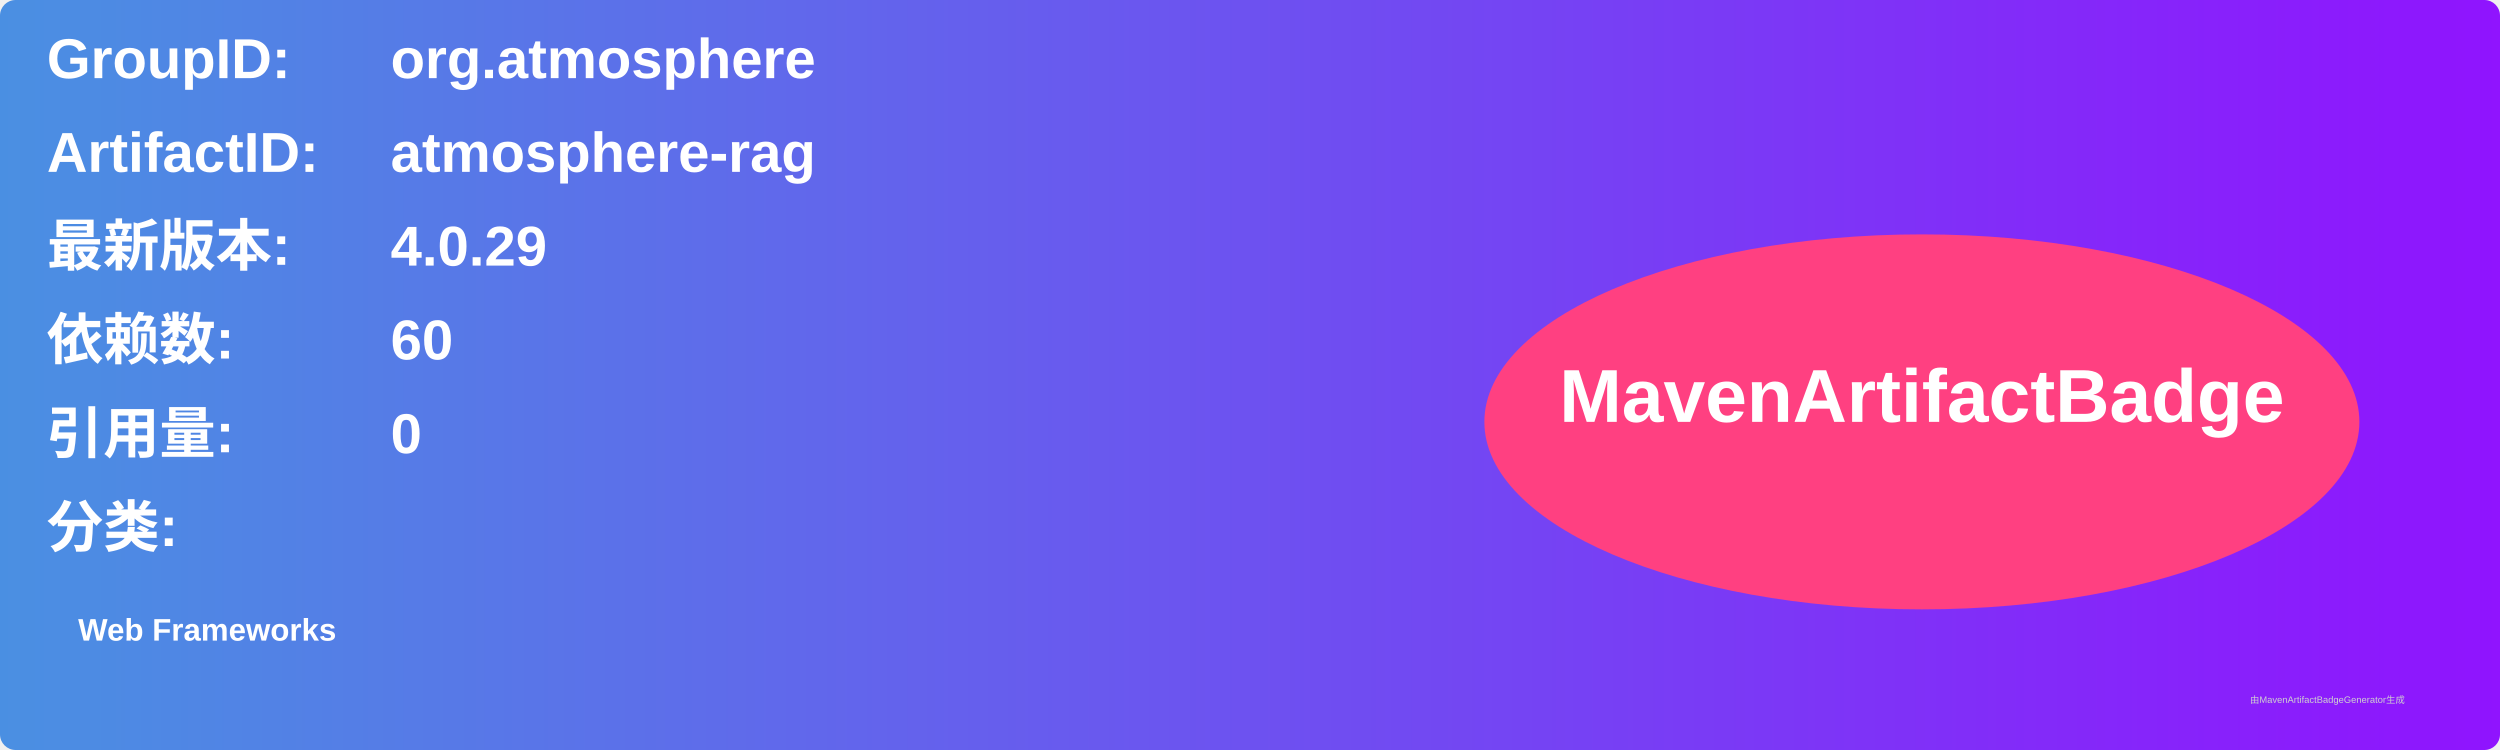
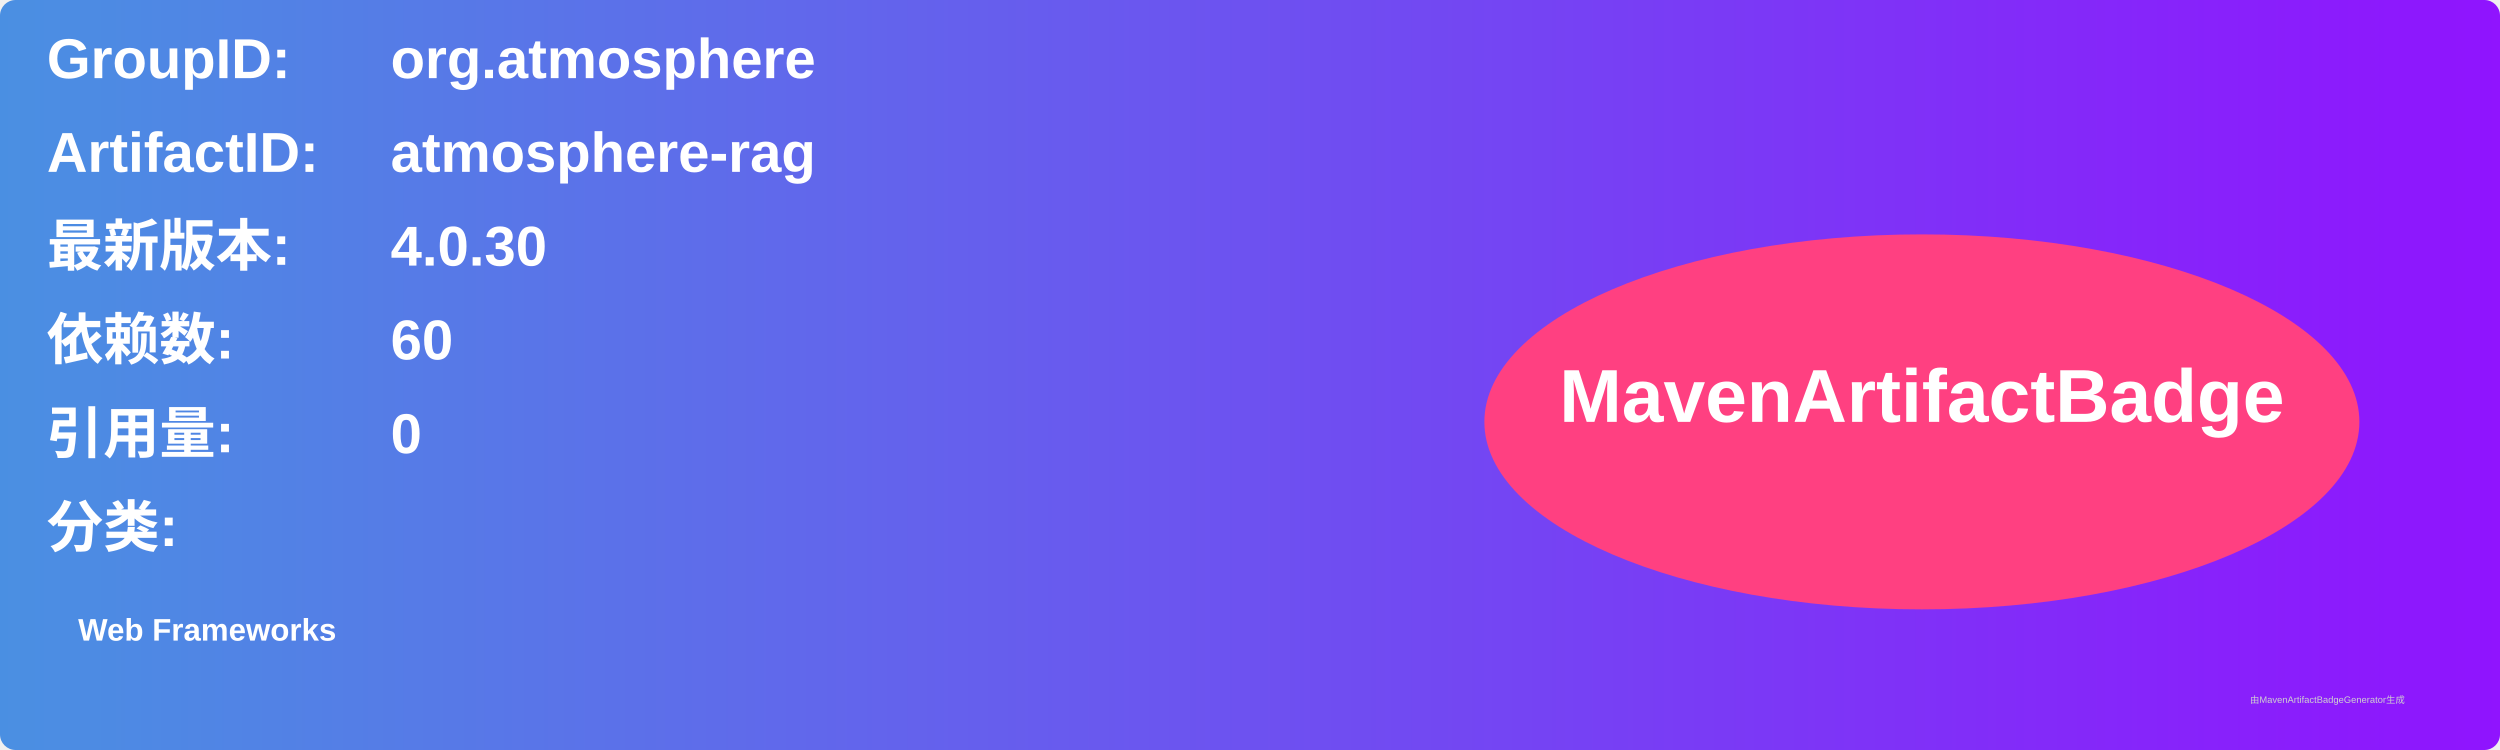
<svg xmlns="http://www.w3.org/2000/svg" width="800" height="240" viewBox="0 0 800 240">
  <linearGradient id="grad" x1="0%" y1="0%" x2="100%" y2="0%">
    <stop offset="0%" stop-color="#4a90e2" />
    <stop offset="100%" stop-color="#9013fe" />
  </linearGradient>
  <rect width="100%" height="100%" rx="5" ry="5" fill="url(#grad)" />
  <g transform="translate(15, 15)">
    <text x="0" y="10" font-family="Arial" font-size="18" fill="white" font-weight="bold" width="260">GroupID:</text>
    <text x="110" y="10" font-family="Arial" font-size="18" fill="white" font-weight="bold" width="460">org.atmosphere</text>
    <text x="0" y="40" font-family="Arial" font-size="18" fill="white" font-weight="bold" width="260">ArtifactID:</text>
    <text x="110" y="40" font-family="Arial" font-size="18" fill="white" font-weight="bold" width="460">atmosphere-rag</text>
    <text x="0" y="70" font-family="Arial" font-size="18" fill="white" font-weight="bold">最新版本:</text>
    <text x="110" y="70" font-family="Arial" font-size="18" fill="white" font-weight="bold">
-       <tspan font-weight="bold">4.0.29</tspan>
+       <tspan font-weight="bold">4.0.30</tspan>
    </text>
    <text x="0" y="100" font-family="Arial" font-size="18" fill="white" font-weight="bold">依赖数: </text>
    <text x="110" y="100" font-family="Arial" font-size="18" fill="white">
      <tspan font-weight="bold">60</tspan>
    </text>
    <text x="0" y="130" font-family="Arial" font-size="18" fill="white" font-weight="bold">引用量: </text>
    <text x="110" y="130" font-family="Arial" font-size="18" fill="white">
      <tspan font-weight="bold">0</tspan>
    </text>
    <text x="0" y="160" font-family="Arial" font-size="18" fill="white" font-weight="bold">分类:</text>
    <text x="10" y="190" font-family="Arial" font-size="10" fill="white">
      <tspan font-weight="bold">Web Frameworks</tspan>
    </text>
    <ellipse cx="600" cy="120" rx="140" ry="60" fill="#ff4081" />
    <text x="600" y="120" text-anchor="middle" font-family="Arial" font-size="24" fill="white" font-weight="bold">MavenArtifactBadge</text>
  </g>
  <text x="720" y="225" font-family="Arial" font-size="3" fill="#d0d0d0">由MavenArtifactBadgeGenerator生成</text>
</svg>
